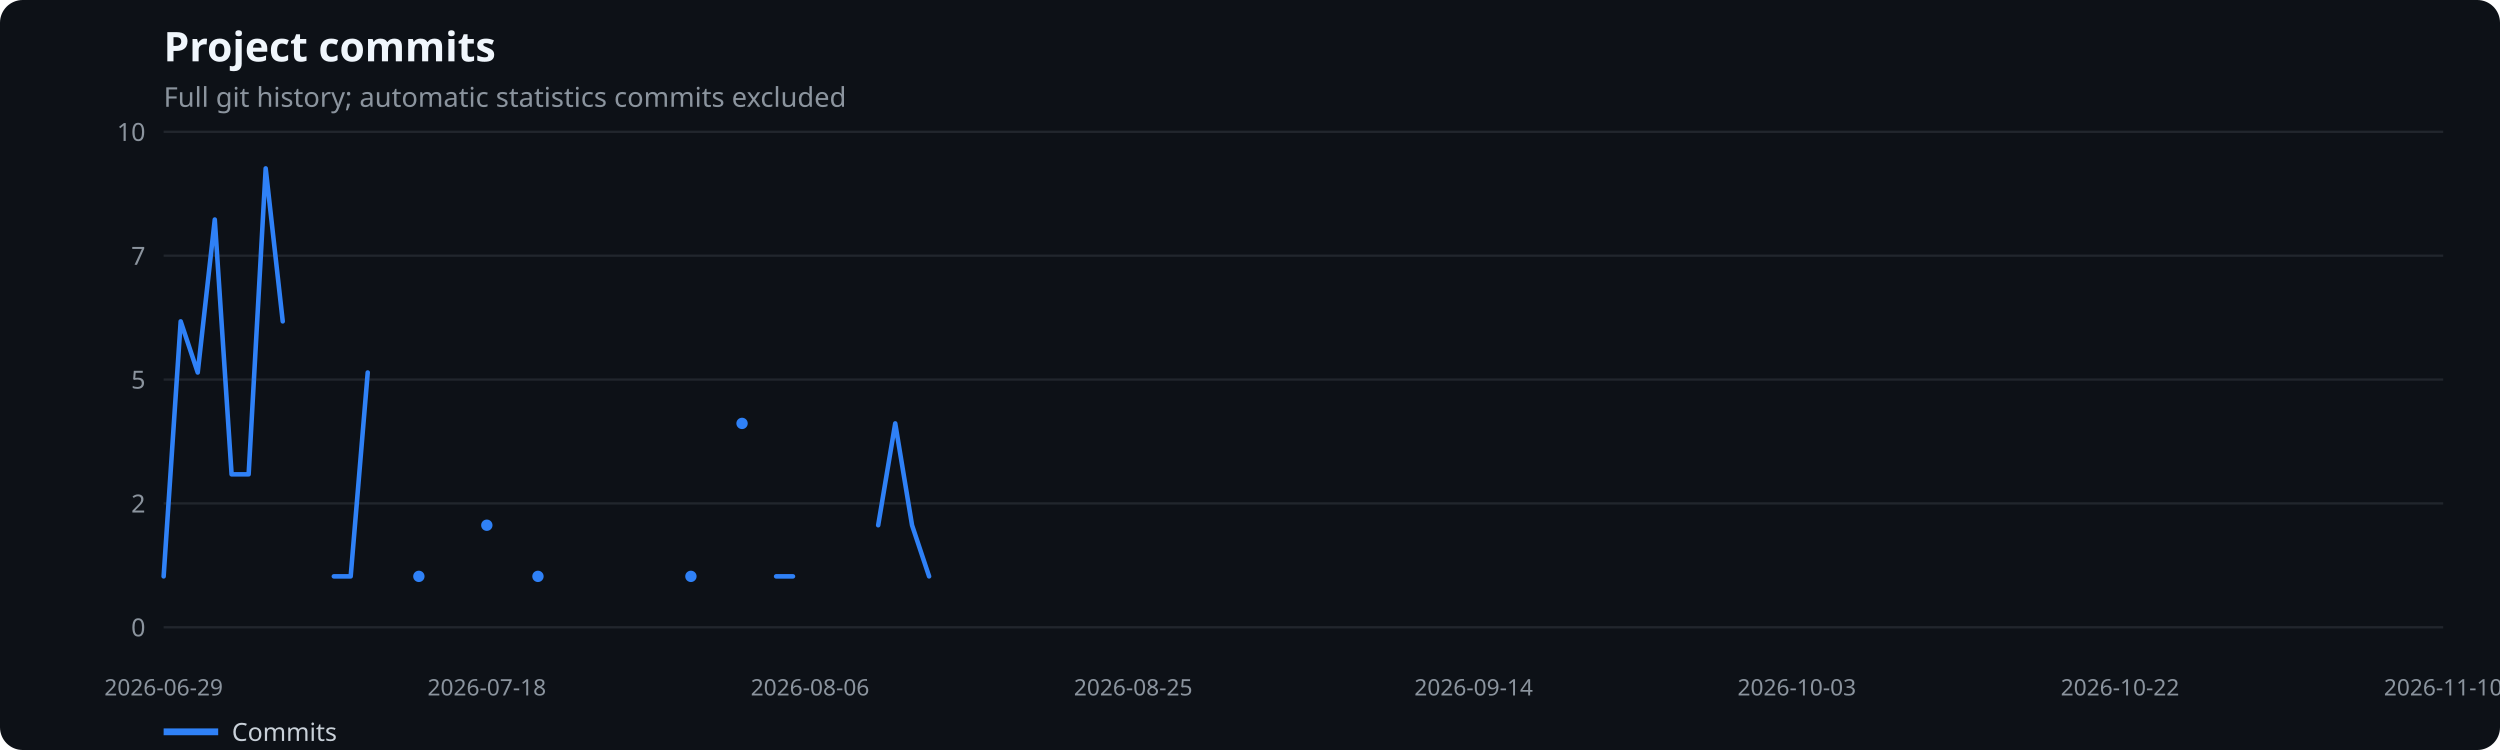
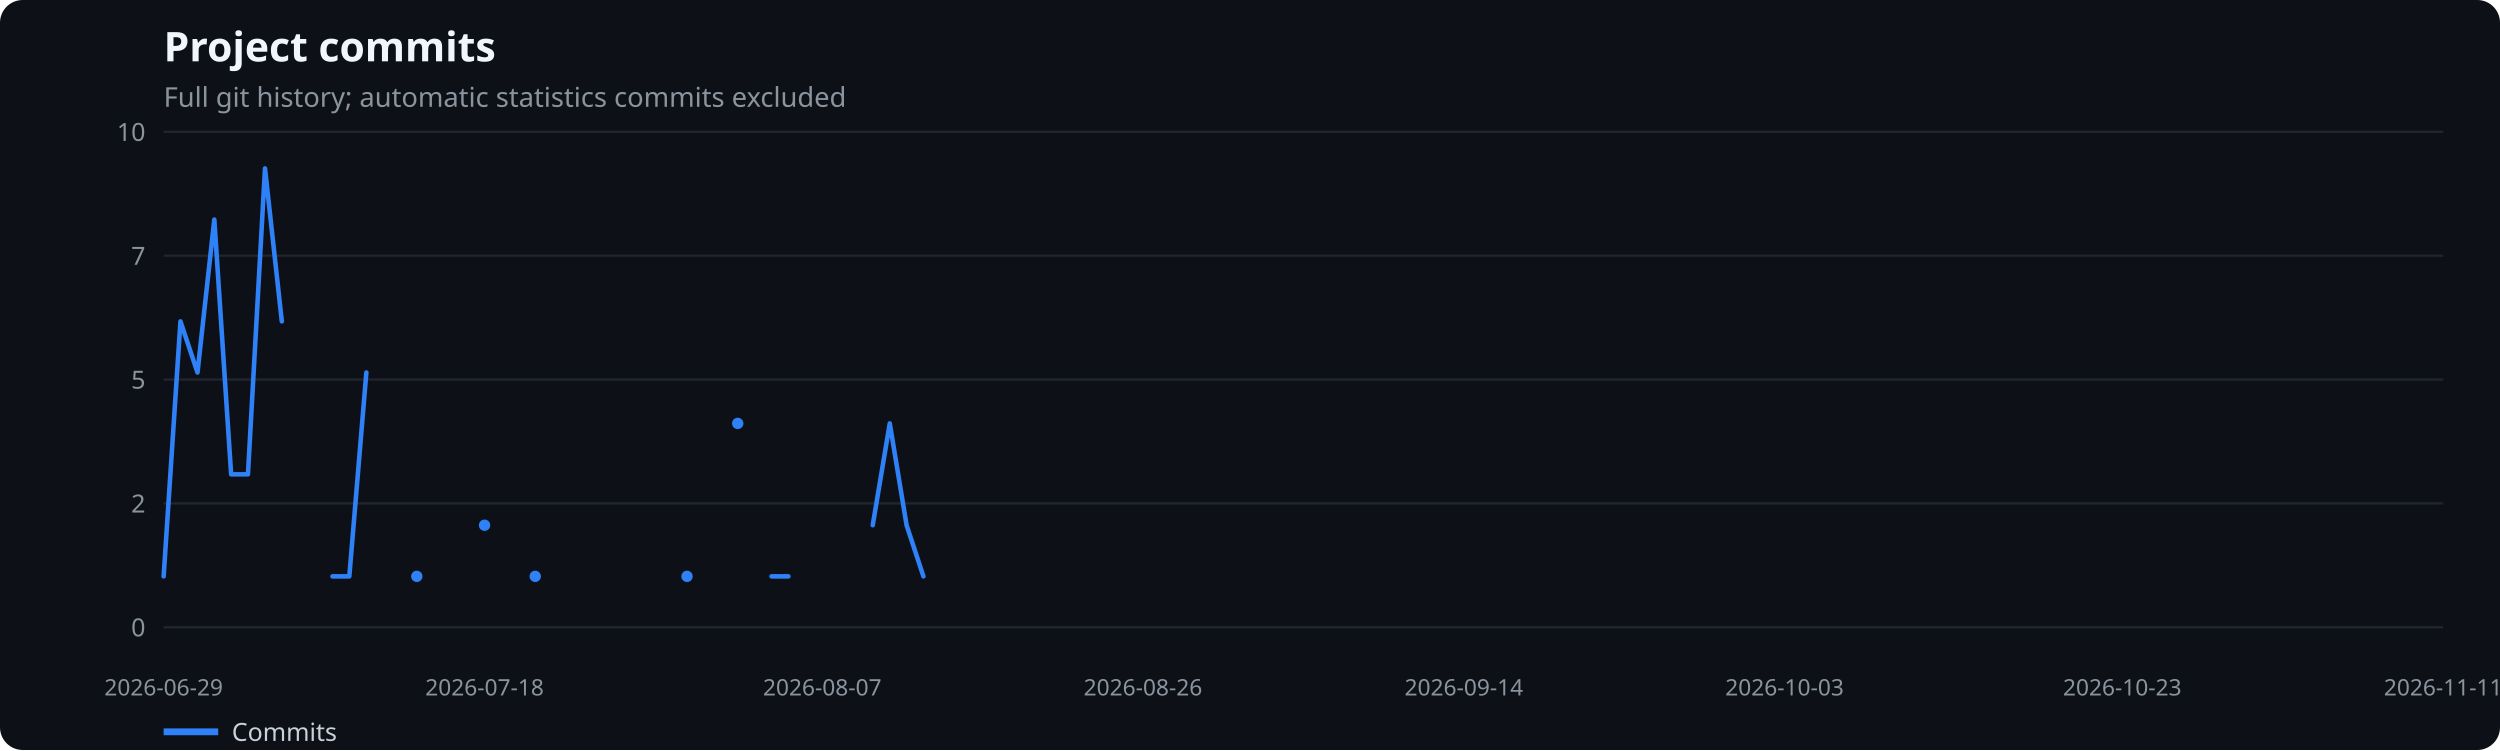
<svg xmlns="http://www.w3.org/2000/svg" width="1100" height="330" viewBox="0 0 1100 330" role="img" aria-label="Project commits">
  <rect width="100%" height="100%" fill="#0d1117" rx="10" />
  <text x="72" y="27" fill="#f0f6fc" font-family="system-ui,sans-serif" font-size="18" font-weight="600">Project commits</text>
  <text x="72" y="47" fill="#8b949e" font-family="system-ui,sans-serif" font-size="12">Full git history; automatic statistics commits excluded</text>
  <line x1="72" x2="1075" y1="276.0" y2="276.0" stroke="#21262d" />
  <text x="64" y="280.0" text-anchor="end" fill="#8b949e" font-family="system-ui,sans-serif" font-size="11">0</text>
  <line x1="72" x2="1075" y1="221.5" y2="221.5" stroke="#21262d" />
  <text x="64" y="225.5" text-anchor="end" fill="#8b949e" font-family="system-ui,sans-serif" font-size="11">2</text>
  <line x1="72" x2="1075" y1="167.0" y2="167.0" stroke="#21262d" />
  <text x="64" y="171.0" text-anchor="end" fill="#8b949e" font-family="system-ui,sans-serif" font-size="11">5</text>
  <line x1="72" x2="1075" y1="112.5" y2="112.5" stroke="#21262d" />
  <text x="64" y="116.5" text-anchor="end" fill="#8b949e" font-family="system-ui,sans-serif" font-size="11">7</text>
  <line x1="72" x2="1075" y1="58.0" y2="58.0" stroke="#21262d" />
  <text x="64" y="62.0" text-anchor="end" fill="#8b949e" font-family="system-ui,sans-serif" font-size="11">10</text>
  <text x="72.0" y="306" text-anchor="middle" fill="#8b949e" font-family="system-ui,sans-serif" font-size="10">2026-06-29</text>
-   <text x="214.2" y="306" text-anchor="middle" fill="#8b949e" font-family="system-ui,sans-serif" font-size="10">2026-07-18</text>
-   <text x="356.4" y="306" text-anchor="middle" fill="#8b949e" font-family="system-ui,sans-serif" font-size="10">2026-08-06</text>
-   <text x="498.6" y="306" text-anchor="middle" fill="#8b949e" font-family="system-ui,sans-serif" font-size="10">2026-08-25</text>
-   <text x="648.4" y="306" text-anchor="middle" fill="#8b949e" font-family="system-ui,sans-serif" font-size="10">2026-09-14</text>
-   <text x="790.6" y="306" text-anchor="middle" fill="#8b949e" font-family="system-ui,sans-serif" font-size="10">2026-10-03</text>
-   <text x="932.8" y="306" text-anchor="middle" fill="#8b949e" font-family="system-ui,sans-serif" font-size="10">2026-10-22</text>
-   <text x="1075.0" y="306" text-anchor="middle" fill="#8b949e" font-family="system-ui,sans-serif" font-size="10">2026-11-10</text>
-   <polyline points="72.0,253.6 79.5,141.4 87.0,163.9 94.5,96.6 101.9,208.7 109.4,208.7 116.9,74.1 124.4,141.4" fill="none" stroke="#2f81f7" stroke-width="2" stroke-linecap="round" stroke-linejoin="round" />
-   <polyline points="146.9,253.6 154.3,253.6 161.8,163.9" fill="none" stroke="#2f81f7" stroke-width="2" stroke-linecap="round" stroke-linejoin="round" />
-   <circle cx="184.3" cy="253.6" r="2.5" fill="#2f81f7" />
-   <circle cx="214.2" cy="231.1" r="2.5" fill="#2f81f7" />
-   <circle cx="236.7" cy="253.6" r="2.5" fill="#2f81f7" />
-   <circle cx="304.0" cy="253.6" r="2.5" fill="#2f81f7" />
-   <circle cx="326.5" cy="186.3" r="2.5" fill="#2f81f7" />
-   <polyline points="341.5,253.6 348.9,253.6" fill="none" stroke="#2f81f7" stroke-width="2" stroke-linecap="round" stroke-linejoin="round" />
-   <polyline points="386.4,231.1 393.9,186.3 401.3,231.1 408.8,253.6" fill="none" stroke="#2f81f7" stroke-width="2" stroke-linecap="round" stroke-linejoin="round" />
+   <text x="213.2" y="306" text-anchor="middle" fill="#8b949e" font-family="system-ui,sans-serif" font-size="10">2026-07-18</text>
+   <text x="361.8" y="306" text-anchor="middle" fill="#8b949e" font-family="system-ui,sans-serif" font-size="10">2026-08-07</text>
+   <text x="502.9" y="306" text-anchor="middle" fill="#8b949e" font-family="system-ui,sans-serif" font-size="10">2026-08-26</text>
+   <text x="644.1" y="306" text-anchor="middle" fill="#8b949e" font-family="system-ui,sans-serif" font-size="10">2026-09-14</text>
+   <text x="785.2" y="306" text-anchor="middle" fill="#8b949e" font-family="system-ui,sans-serif" font-size="10">2026-10-03</text>
+   <text x="933.8" y="306" text-anchor="middle" fill="#8b949e" font-family="system-ui,sans-serif" font-size="10">2026-10-23</text>
+   <text x="1075.0" y="306" text-anchor="middle" fill="#8b949e" font-family="system-ui,sans-serif" font-size="10">2026-11-11</text>
+   <polyline points="72.0,253.6 79.4,141.4 86.9,163.9 94.3,96.6 101.7,208.7 109.1,208.7 116.6,74.1 124.0,141.4" fill="none" stroke="#2f81f7" stroke-width="2" stroke-linecap="round" stroke-linejoin="round" />
+   <polyline points="146.3,253.6 153.7,253.6 161.2,163.9" fill="none" stroke="#2f81f7" stroke-width="2" stroke-linecap="round" stroke-linejoin="round" />
+   <circle cx="183.4" cy="253.6" r="2.5" fill="#2f81f7" />
+   <circle cx="213.2" cy="231.1" r="2.5" fill="#2f81f7" />
+   <circle cx="235.5" cy="253.6" r="2.5" fill="#2f81f7" />
+   <circle cx="302.3" cy="253.6" r="2.5" fill="#2f81f7" />
+   <circle cx="324.6" cy="186.3" r="2.5" fill="#2f81f7" />
+   <polyline points="339.5,253.6 346.9,253.6" fill="none" stroke="#2f81f7" stroke-width="2" stroke-linecap="round" stroke-linejoin="round" />
+   <polyline points="384.0,231.1 391.5,186.3 398.9,231.1 406.3,253.6" fill="none" stroke="#2f81f7" stroke-width="2" stroke-linecap="round" stroke-linejoin="round" />
  <line x1="72" x2="96" y1="322" y2="322" stroke="#2f81f7" stroke-width="3" />
  <text x="102" y="326" fill="#c9d1d9" font-family="system-ui,sans-serif" font-size="11">Commits</text>
</svg>
